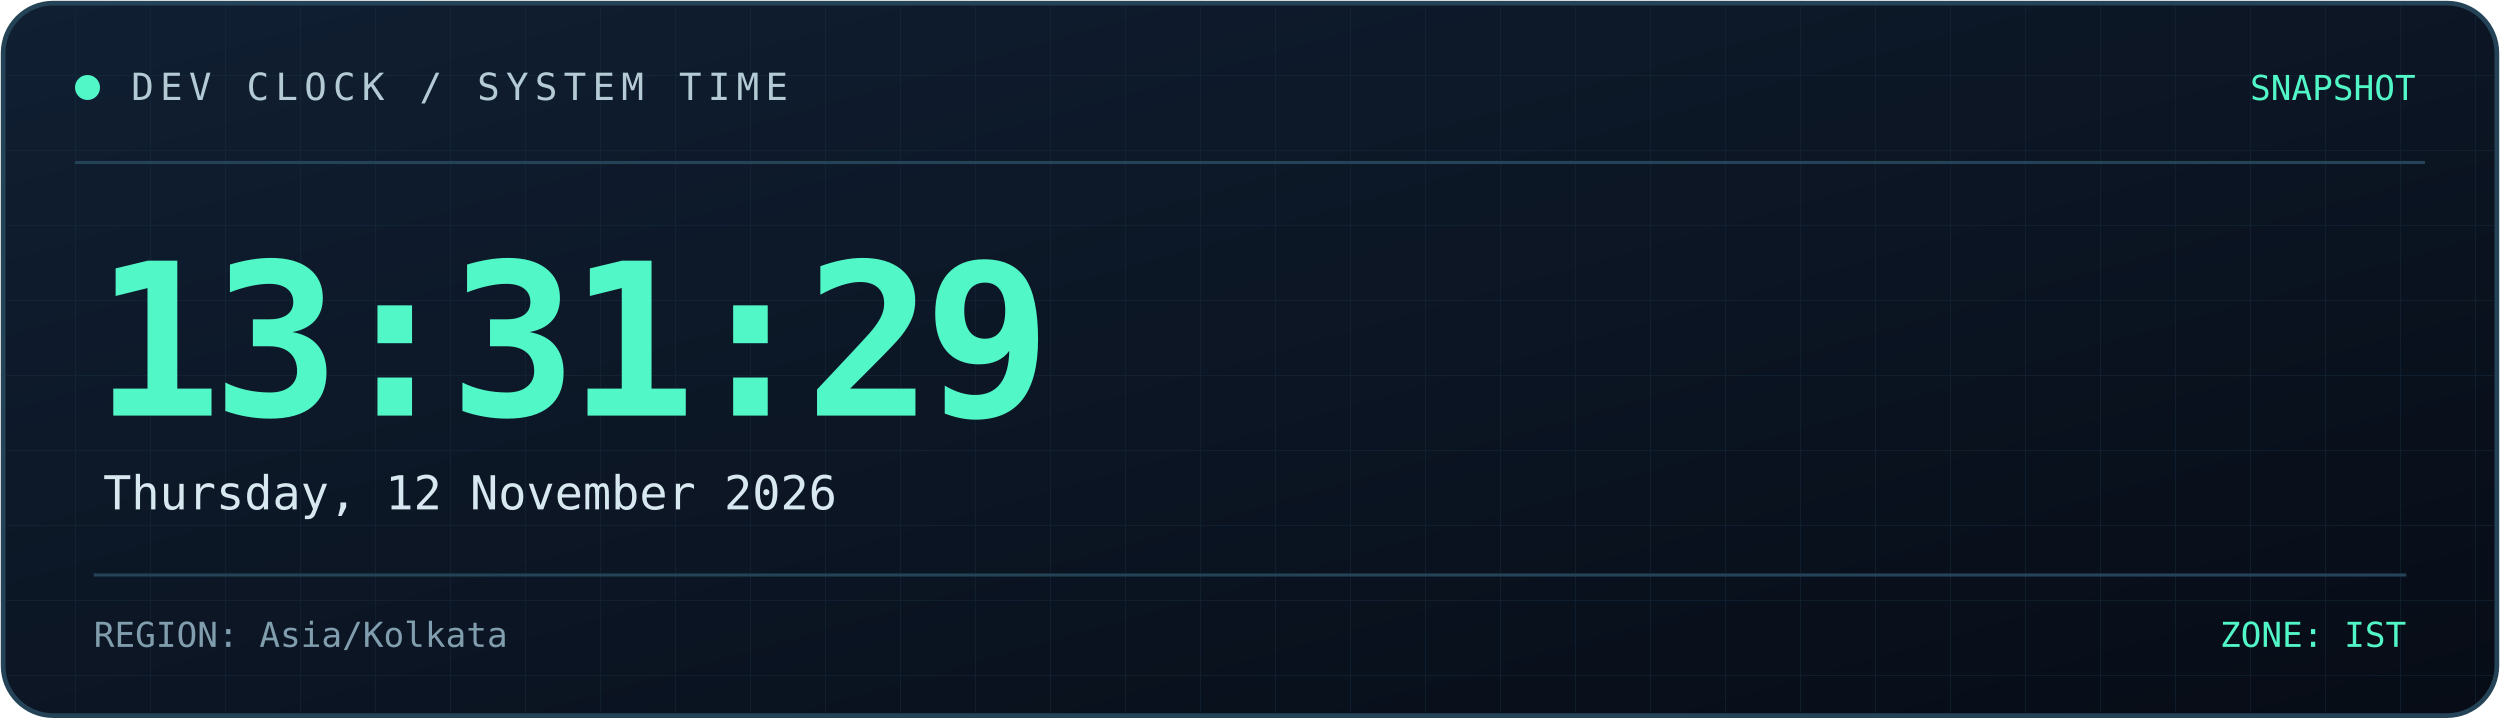
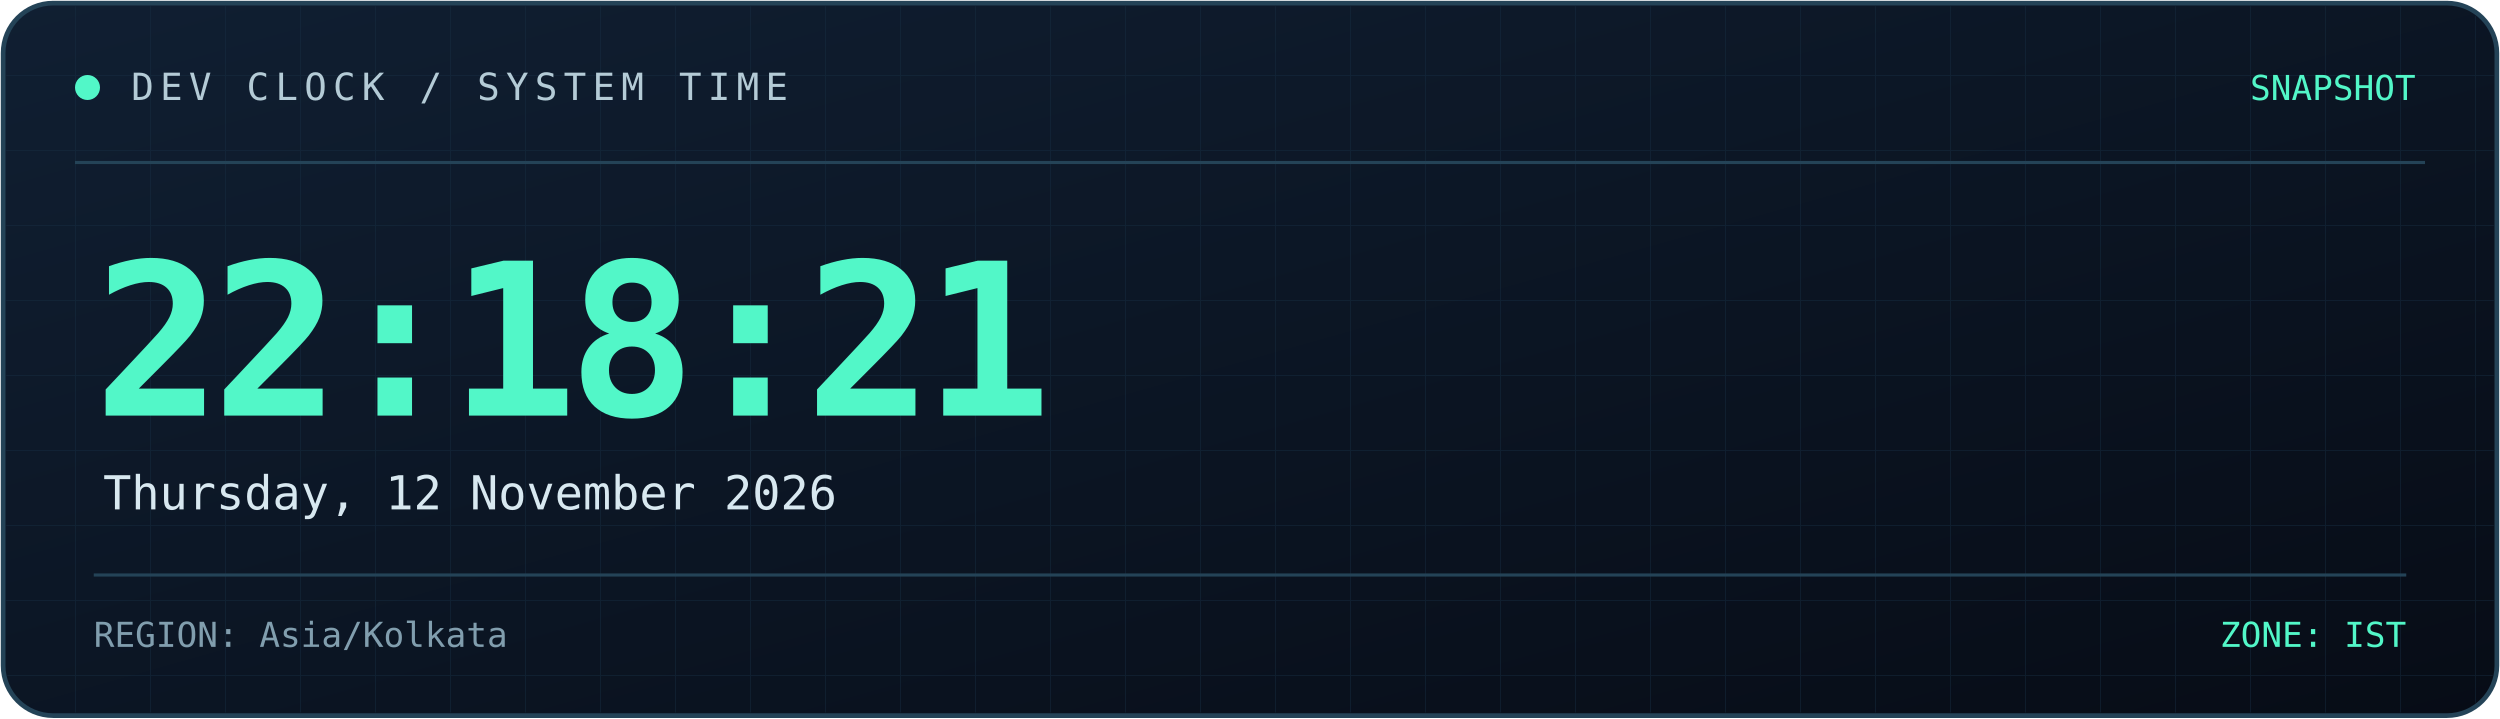
<svg xmlns="http://www.w3.org/2000/svg" width="800" height="230" viewBox="0 0 800 230" role="img" aria-labelledby="title desc">
  <defs>
    <linearGradient id="bg" x1="0" y1="0" x2="1" y2="1">
      <stop offset="0%" stop-color="#101f32" />
      <stop offset="100%" stop-color="#070c16" />
    </linearGradient>
    <linearGradient id="line" x1="0" y1="0" x2="1" y2="0">
      <stop offset="0%" stop-color="#52f7c8" />
      <stop offset="100%" stop-color="#398bff" />
    </linearGradient>
    <pattern id="grid" width="24" height="24" patternUnits="userSpaceOnUse">
      <path d="M24 0H0V24" fill="none" stroke="#173044" stroke-width="0.6" />
    </pattern>
  </defs>
  <rect x="1" y="1" width="798" height="228" rx="16" fill="url(#bg)" stroke="#244357" stroke-width="1.5" />
  <rect x="2" y="2" width="796" height="226" rx="15" fill="url(#grid)" opacity="0.45" />
  <path d="M24 52H776" stroke="#244357" />
  <path d="M24 53H185" stroke="url(#line)" stroke-width="2" />
  <circle cx="28" cy="28" r="4" fill="#52f7c8" />
  <text x="42" y="32" fill="#b4cbd6" font-size="12" font-family="monospace" letter-spacing="2">
    DEV CLOCK / SYSTEM TIME
  </text>
  <text x="773" y="32" text-anchor="end" fill="#52f7c8" font-size="11" font-family="monospace">
    SNAPSHOT
  </text>
  <text x="30" y="133" fill="#52f7c8" font-size="68" font-weight="700" font-family="monospace" letter-spacing="-3">
-     13:31:29
+     22:18:21
  </text>
  <text x="33" y="163" fill="#d8e8f0" font-size="15" font-family="monospace">
    Thursday, 12 November 2026
  </text>
  <path d="M30 184H770" stroke="#244357" />
  <text x="30" y="207" fill="#819eae" font-size="11" font-family="monospace">
    REGION: Asia/Kolkata
  </text>
  <text x="770" y="207" text-anchor="end" fill="#52f7c8" font-size="11" font-family="monospace">
    ZONE: IST
  </text>
</svg>
